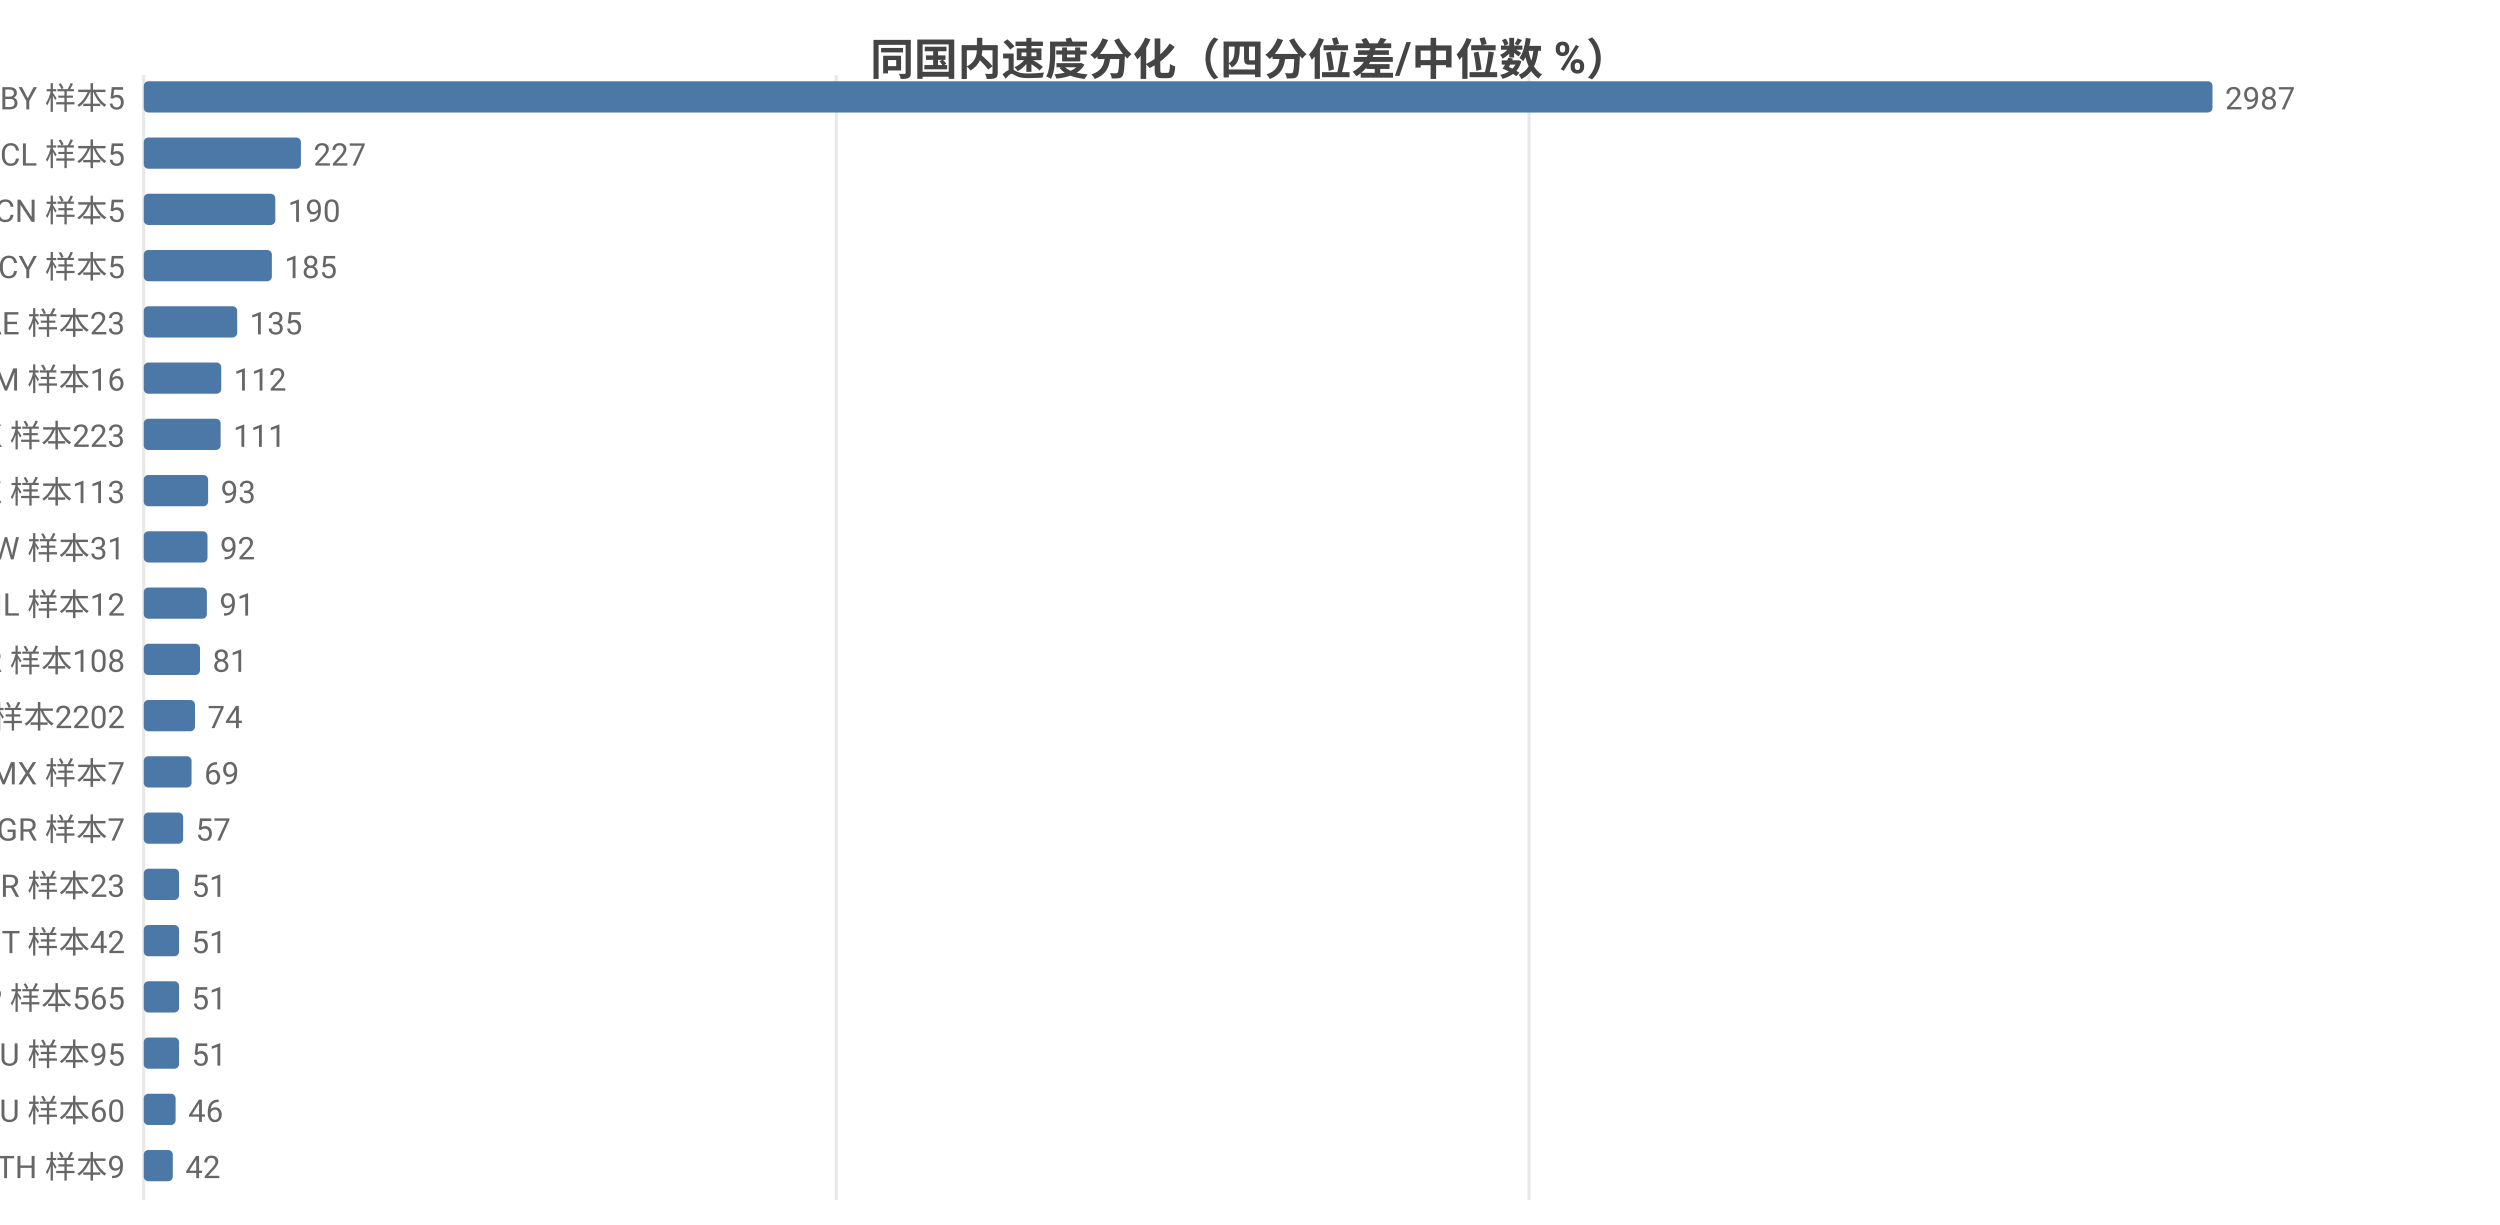
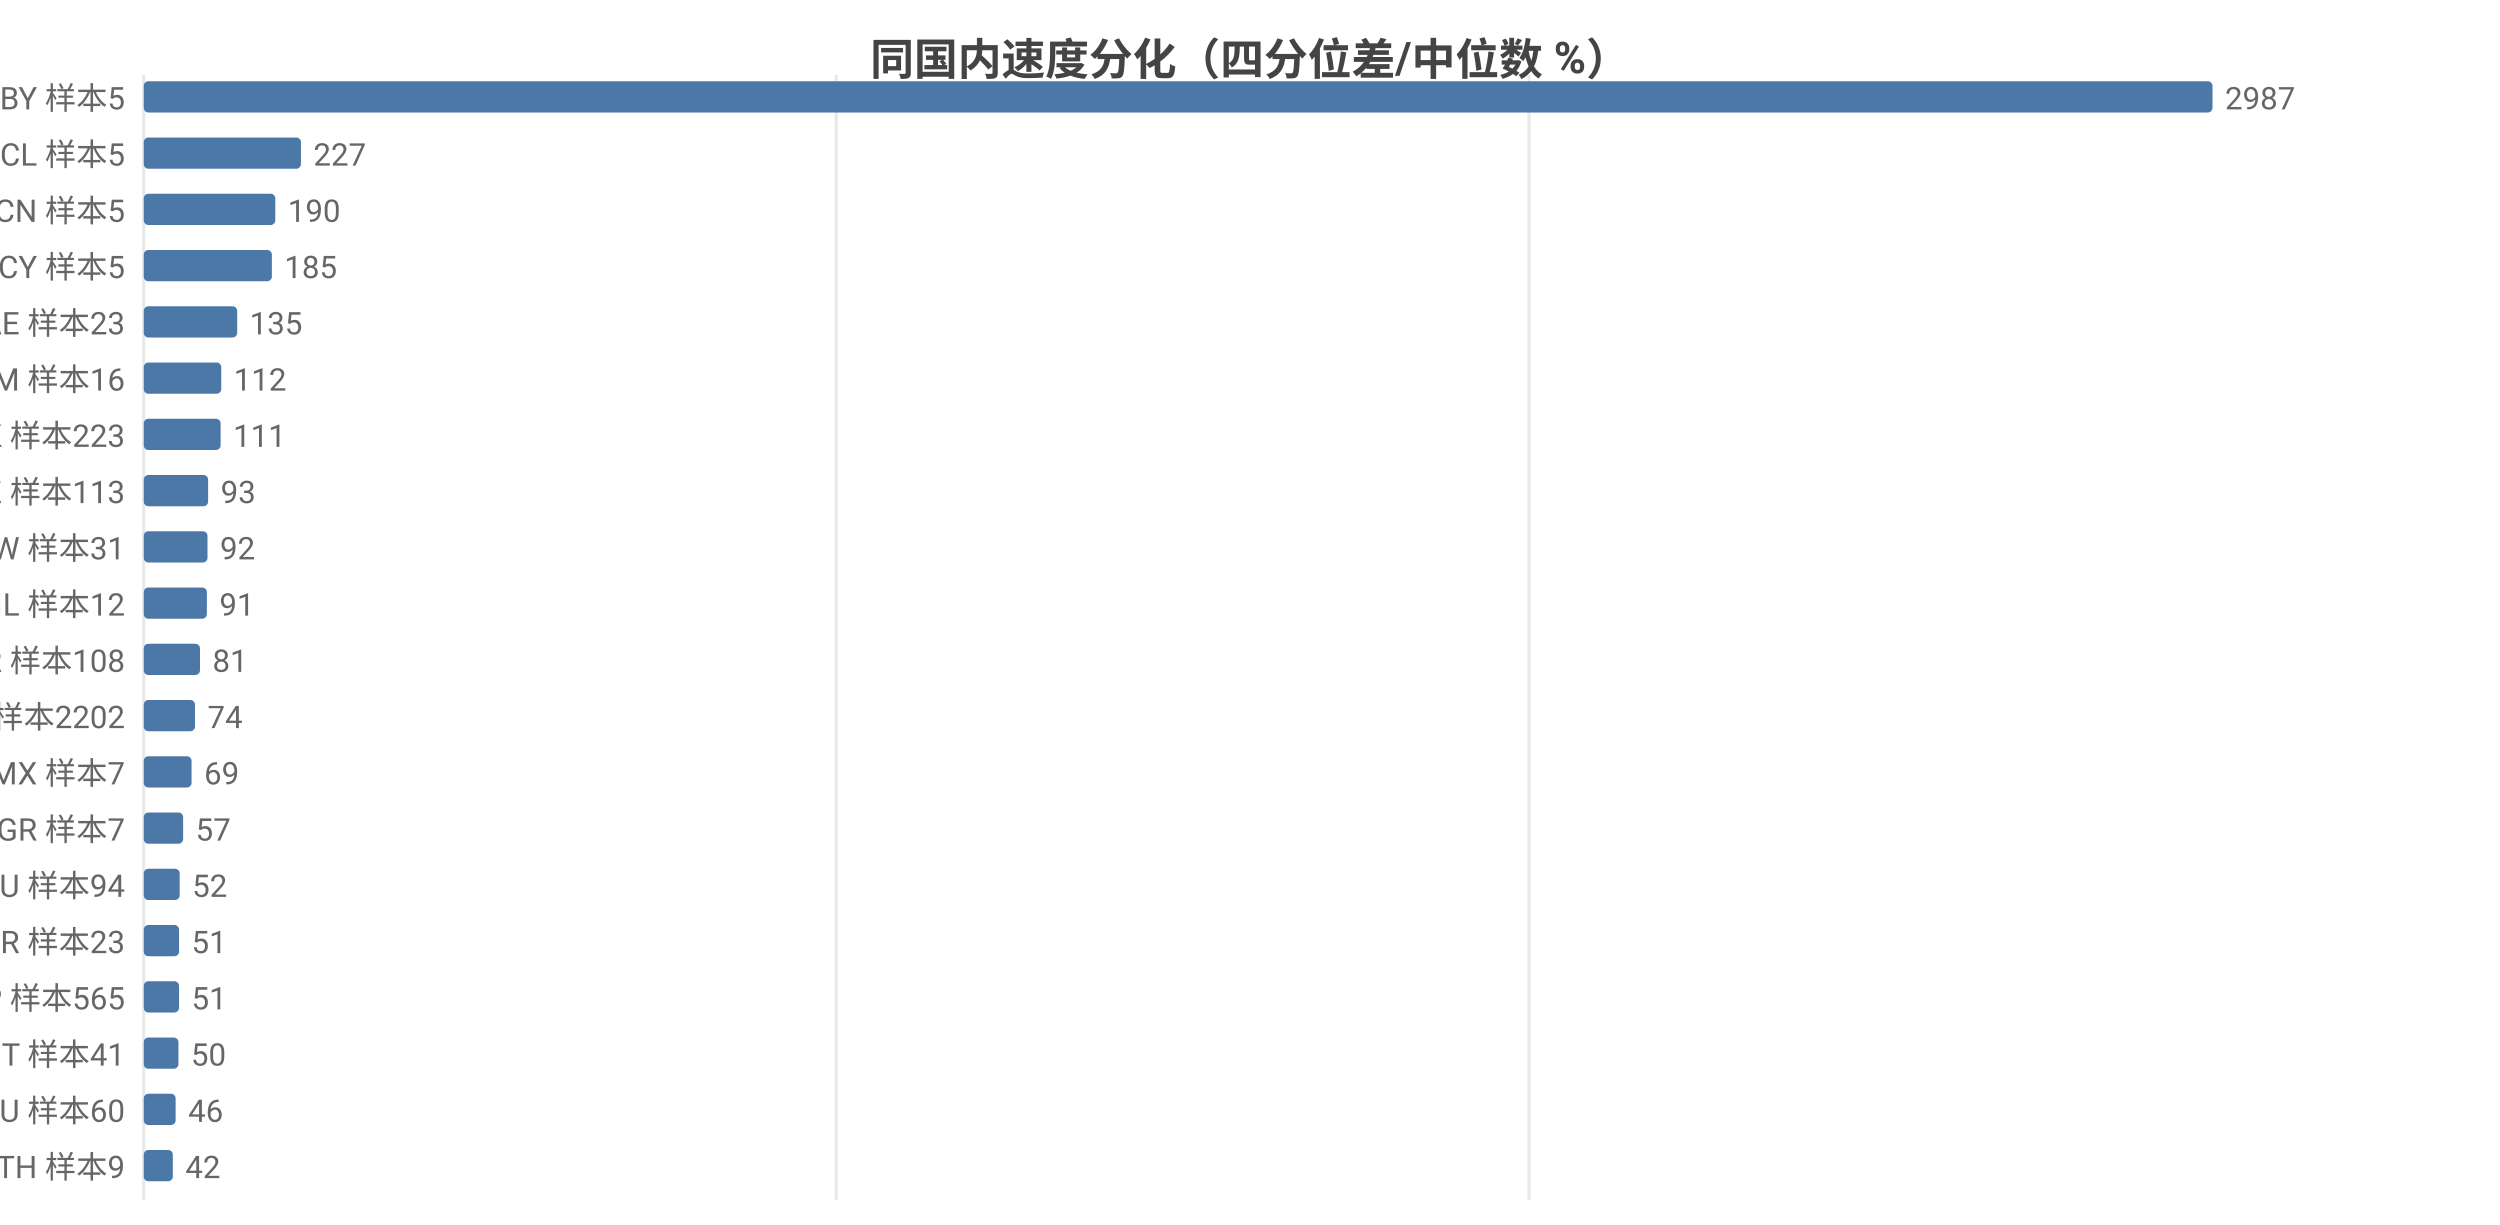
<svg xmlns="http://www.w3.org/2000/svg" width="800" height="392" viewBox="0 0 800 392">
  <rect width="800" height="392" fill="#ffffff" />
  <style>text{font-family:system-ui,-apple-system,'Segoe UI',Roboto,'PingFang SC','Microsoft YaHei','Noto Sans CJK SC',sans-serif}.g{stroke:#e8e8e8;stroke-width:1}.a{stroke:#999;stroke-width:1}.t{font-size:10px;fill:#666}.m{font-size:10px;text-anchor:middle;fill:#666}.e{font-size:10px;text-anchor:end;fill:#666}.l{font-size:11px;fill:#333}.tt{font-size:14px;font-weight:600;text-anchor:middle;fill:#444}.em{font-size:13px;text-anchor:middle;fill:#999}</style>
  <text class="tt" x="400.0" y="24">同国内速度分化（四分位差/中位数 %）</text>
  <line class="g" x1="46" y1="24" x2="46" y2="384" />
  <line class="g" x1="267.6" y1="24" x2="267.6" y2="384" />
  <line class="g" x1="489.3" y1="24" x2="489.3" y2="384" />
  <text class="e" x="40" y="35">BY 样本5</text>
  <rect x="46" y="26" width="662" height="10" fill="#4c78a8" rx="1.5" />
  <text class="t" x="712" y="35">2987</text>
  <text class="e" x="40" y="53">CL 样本5</text>
  <rect x="46" y="44" width="50.3" height="10" fill="#4c78a8" rx="1.5" />
  <text class="t" x="100.3" y="53">227</text>
  <text class="e" x="40" y="71">CN 样本5</text>
  <rect x="46" y="62" width="42.1" height="10" fill="#4c78a8" rx="1.5" />
  <text class="t" x="92.1" y="71">190</text>
  <text class="e" x="40" y="89">CY 样本5</text>
  <rect x="46" y="80" width="41.0" height="10" fill="#4c78a8" rx="1.5" />
  <text class="t" x="91.0" y="89">185</text>
  <text class="e" x="40" y="107">AE 样本23</text>
  <rect x="46" y="98" width="29.9" height="10" fill="#4c78a8" rx="1.5" />
  <text class="t" x="79.9" y="107">135</text>
  <text class="e" x="40" y="125">AM 样本16</text>
  <rect x="46" y="116" width="24.8" height="10" fill="#4c78a8" rx="1.5" />
  <text class="t" x="74.8" y="125">112</text>
  <text class="e" x="40" y="143">HK 样本223</text>
  <rect x="46" y="134" width="24.6" height="10" fill="#4c78a8" rx="1.5" />
  <text class="t" x="74.6" y="143">111</text>
  <text class="e" x="40" y="161">KZ 样本113</text>
  <rect x="46" y="152" width="20.6" height="10" fill="#4c78a8" rx="1.5" />
  <text class="t" x="70.6" y="161">93</text>
  <text class="e" x="40" y="179">TW 样本31</text>
  <rect x="46" y="170" width="20.4" height="10" fill="#4c78a8" rx="1.5" />
  <text class="t" x="70.4" y="179">92</text>
  <text class="e" x="40" y="197">IL 样本12</text>
  <rect x="46" y="188" width="20.2" height="10" fill="#4c78a8" rx="1.5" />
  <text class="t" x="70.2" y="197">91</text>
  <text class="e" x="40" y="215">KR 样本108</text>
  <rect x="46" y="206" width="18.0" height="10" fill="#4c78a8" rx="1.5" />
  <text class="t" x="68.0" y="215">81</text>
  <text class="e" x="40" y="233">US 样本2202</text>
  <rect x="46" y="224" width="16.4" height="10" fill="#4c78a8" rx="1.5" />
  <text class="t" x="66.4" y="233">74</text>
  <text class="e" x="40" y="251">MX 样本7</text>
  <rect x="46" y="242" width="15.3" height="10" fill="#4c78a8" rx="1.5" />
  <text class="t" x="65.3" y="251">69</text>
  <text class="e" x="40" y="269">GR 样本7</text>
  <rect x="46" y="260" width="12.6" height="10" fill="#4c78a8" rx="1.5" />
  <text class="t" x="62.6" y="269">57</text>
-   <text class="e" x="40" y="287">BR 样本23</text>
-   <rect x="46" y="278" width="11.3" height="10" fill="#4c78a8" rx="1.5" />
-   <text class="t" x="61.3" y="287">51</text>
-   <text class="e" x="40" y="305">IT 样本42</text>
+   <text class="e" x="40" y="287">RU 样本94</text>
+   <rect x="46" y="278" width="11.5" height="10" fill="#4c78a8" rx="1.5" />
+   <text class="t" x="61.5" y="287">52</text>
+   <text class="e" x="40" y="305">BR 样本23</text>
  <rect x="46" y="296" width="11.3" height="10" fill="#4c78a8" rx="1.5" />
  <text class="t" x="61.3" y="305">51</text>
  <text class="e" x="40" y="323">JP 样本565</text>
  <rect x="46" y="314" width="11.3" height="10" fill="#4c78a8" rx="1.5" />
  <text class="t" x="61.3" y="323">51</text>
-   <text class="e" x="40" y="341">RU 样本95</text>
-   <rect x="46" y="332" width="11.3" height="10" fill="#4c78a8" rx="1.5" />
-   <text class="t" x="61.3" y="341">51</text>
+   <text class="e" x="40" y="341">IT 样本41</text>
+   <rect x="46" y="332" width="11.1" height="10" fill="#4c78a8" rx="1.5" />
+   <text class="t" x="61.1" y="341">50</text>
  <text class="e" x="40" y="359">AU 样本60</text>
  <rect x="46" y="350" width="10.2" height="10" fill="#4c78a8" rx="1.5" />
  <text class="t" x="60.2" y="359">46</text>
  <text class="e" x="40" y="377">TH 样本9</text>
  <rect x="46" y="368" width="9.3" height="10" fill="#4c78a8" rx="1.5" />
  <text class="t" x="59.3" y="377">42</text>
</svg>
